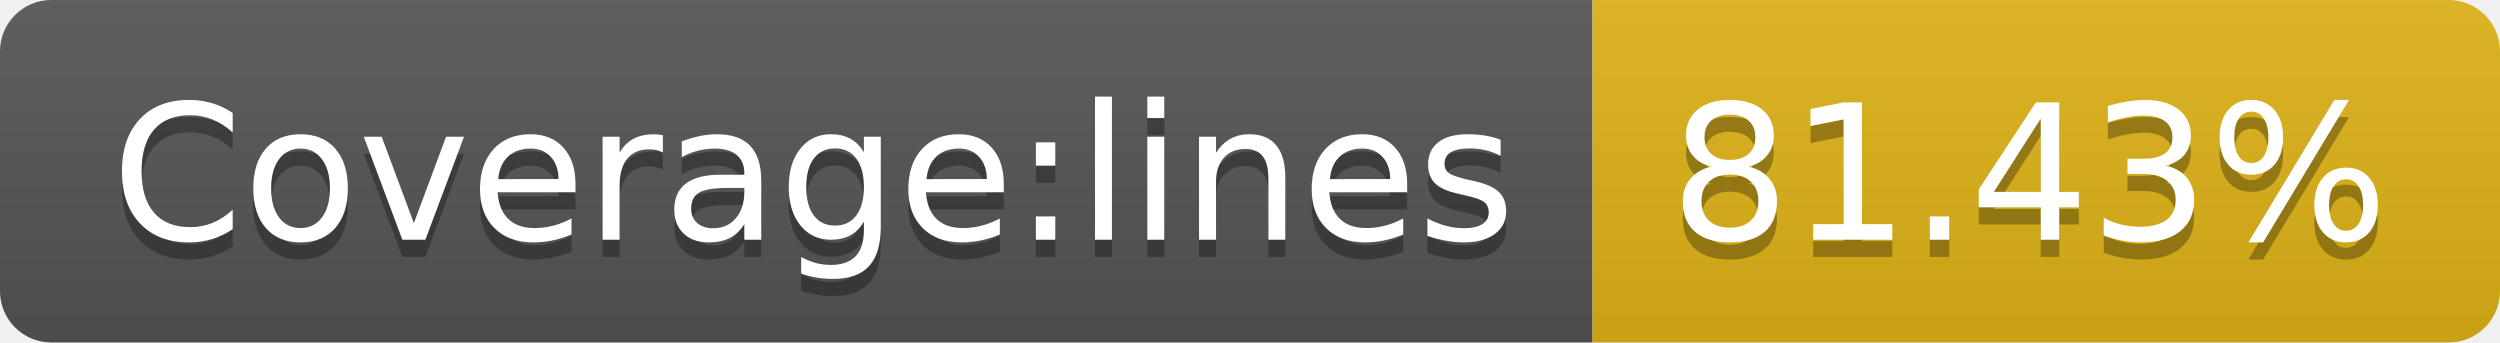
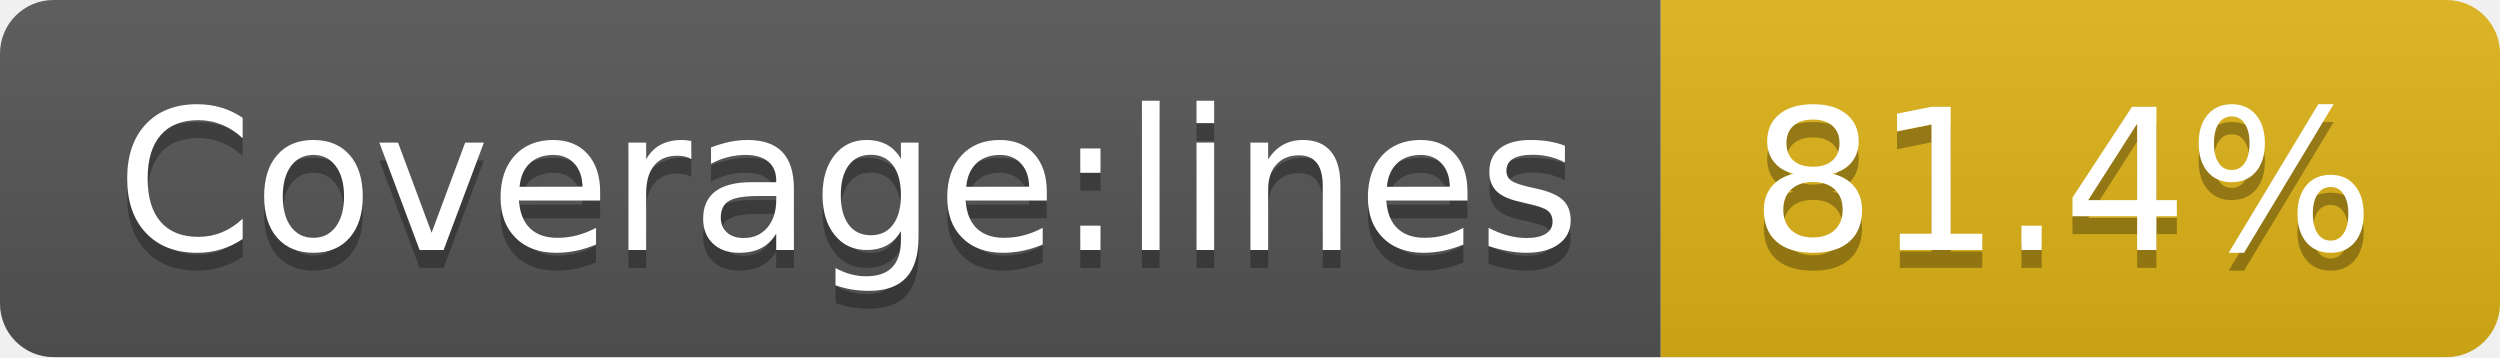
- <svg xmlns="http://www.w3.org/2000/svg" width="146" height="20" role="img" aria-label="Coverage:lines: 81.43%">
+ <svg xmlns="http://www.w3.org/2000/svg" width="140" height="20" role="img" aria-label="Coverage:lines: 81.4%">
  <linearGradient id="s" x2="0" y2="100%">
    <stop offset="0" stop-color="#bbb" stop-opacity=".1" />
    <stop offset="1" stop-opacity=".1" />
  </linearGradient>
  <clipPath id="r">
-     <rect width="146" height="20" rx="3" fill="#fff" />
+     <rect width="140" height="20" rx="3" fill="#fff" />
  </clipPath>
  <g clip-path="url(#r)">
    <rect width="93" height="20" fill="#555" />
-     <rect x="93" width="53" height="20" fill="#dfb317" />
-     <rect width="146" height="20" fill="url(#s)" />
+     <rect x="93" width="47" height="20" fill="#dfb317" />
+     <rect width="140" height="20" fill="url(#s)" />
  </g>
  <g fill="#fff" text-anchor="middle" font-family="Verdana,Geneva,DejaVu Sans,sans-serif" text-rendering="geometricPrecision" font-size="110">
    <text aria-hidden="true" x="475" y="150" fill="#010101" fill-opacity=".3" transform="scale(.1)" textLength="830">Coverage:lines</text>
    <text x="475" y="140" transform="scale(.1)" fill="#fff" textLength="830">Coverage:lines</text>
-     <text aria-hidden="true" x="1185" y="150" fill="#010101" fill-opacity=".3" transform="scale(.1)" textLength="430">81.43%</text>
-     <text x="1185" y="140" transform="scale(.1)" fill="#fff" textLength="430">81.43%</text>
+     <text aria-hidden="true" x="1155" y="150" fill="#010101" fill-opacity=".3" transform="scale(.1)" textLength="370">81.4%</text>
+     <text x="1155" y="140" transform="scale(.1)" fill="#fff" textLength="370">81.4%</text>
  </g>
</svg>
